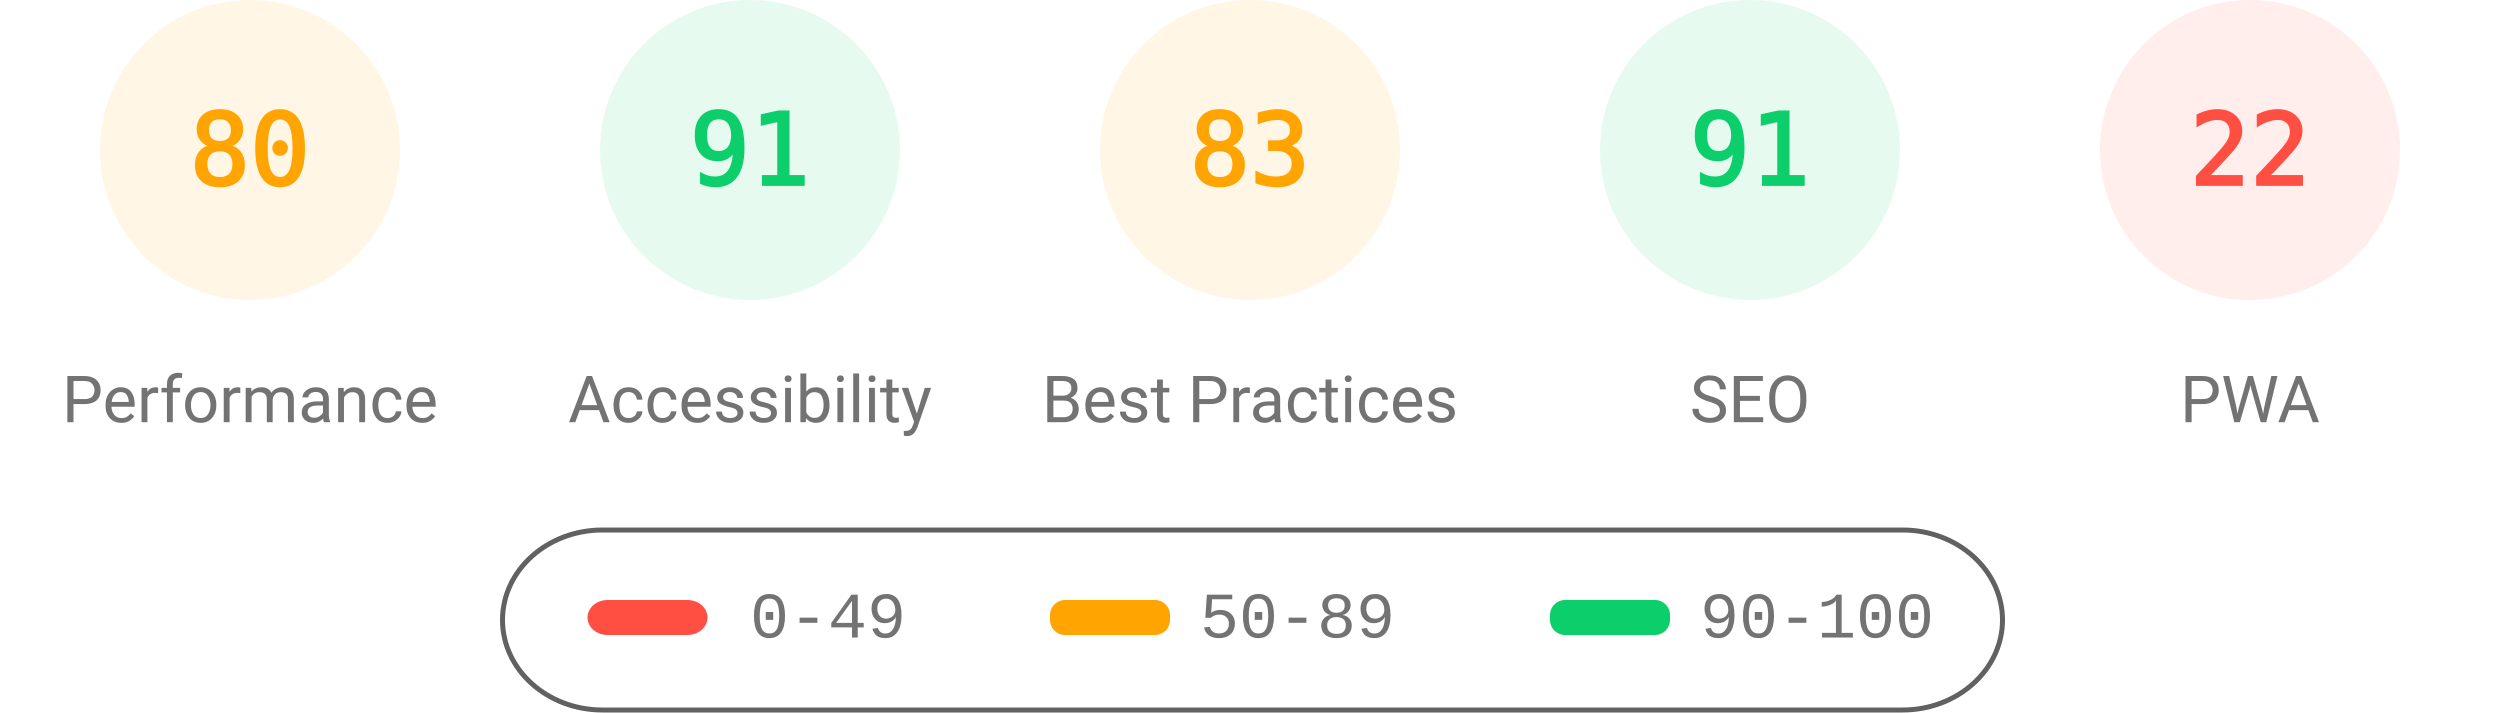
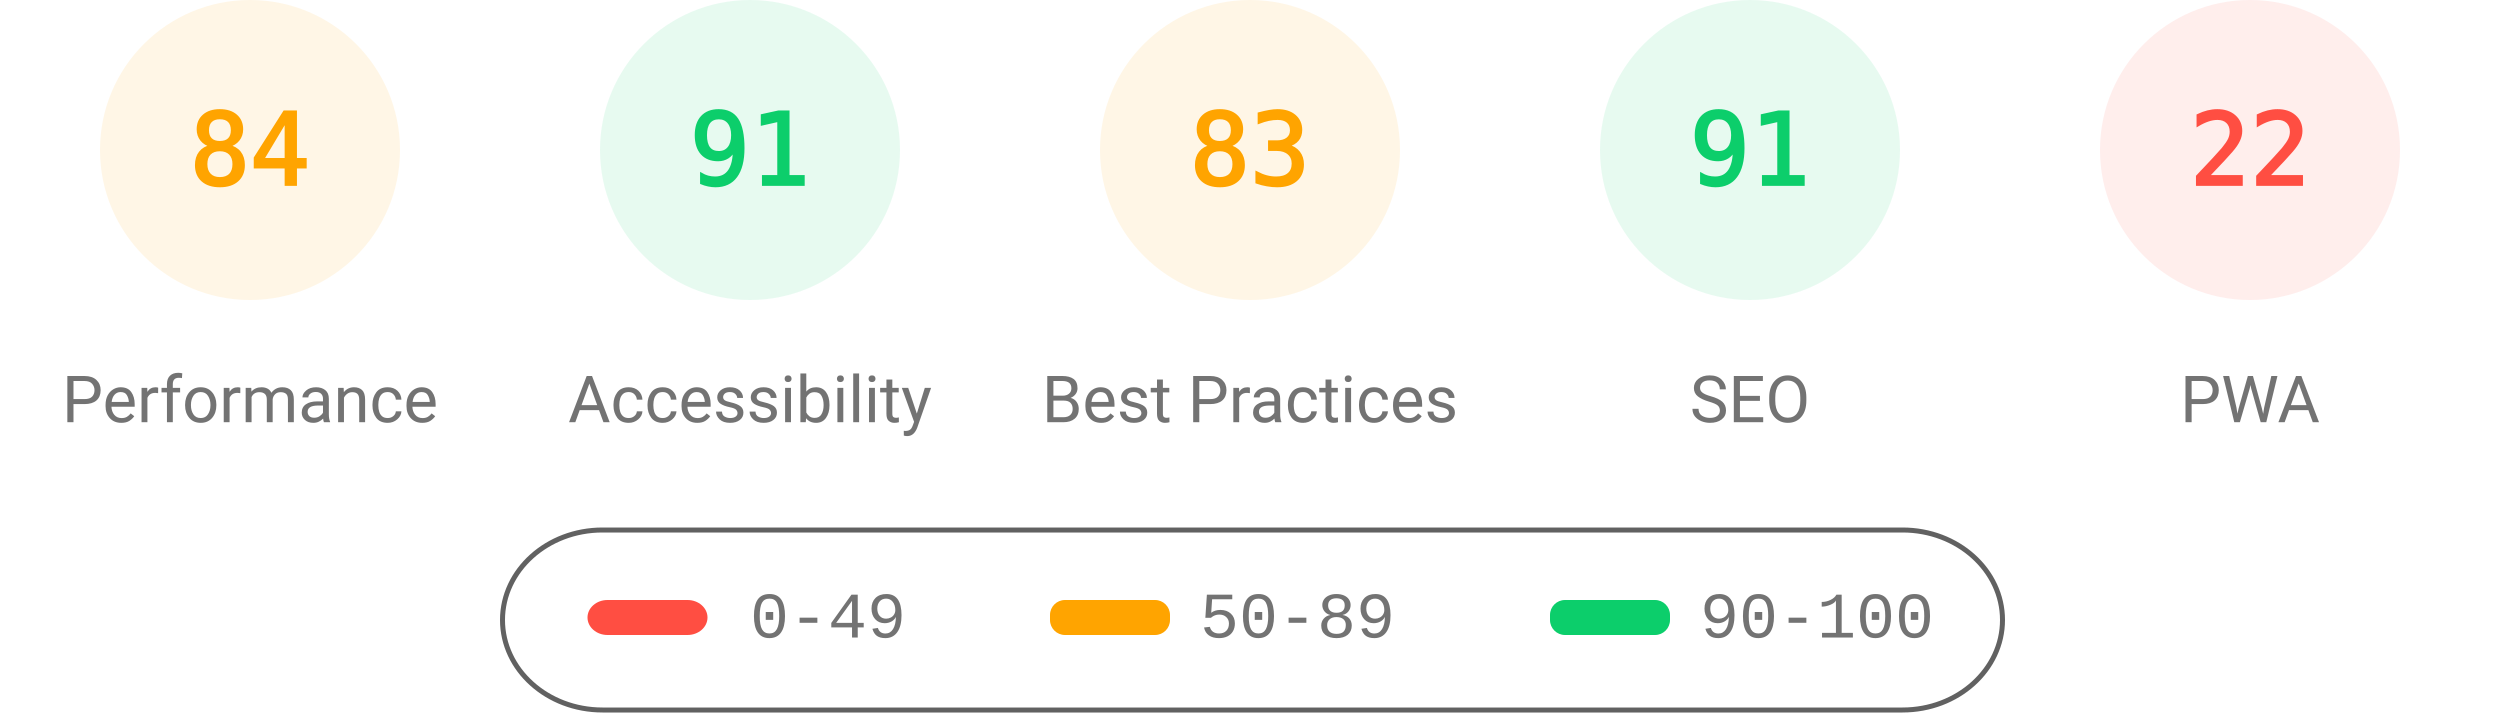
<svg xmlns="http://www.w3.org/2000/svg" fill="none" width="1000" height="285">
  <style>.gauge-base{opacity:.1}.gauge-arc{fill:none;animation-delay:250ms;stroke-linecap:round;transform:rotate(-90deg);transform-origin:100px 60px;animation:load-gauge 1s ease forwards}.guage-text{font-size:40px;font-family:monospace;text-align:center}.guage-red{color:#ff4e42;fill:#ff4e42;stroke:#ff4e42}.guage-orange{color:#ffa400;fill:#ffa400;stroke:#ffa400}.guage-green{color:#0cce6b;fill:#0cce6b;stroke:#0cce6b}.guage-undefined{color:#5c5c5c;fill:#5c5c5c;stroke:#5c5c5c}.guage-title{color:#737373;fill:#737373;stroke:none;font-size:26px;line-height:26px;font-family:Roboto,Halvetica,Arial,sans-serif}@keyframes load-gauge{from{stroke-dasharray:0 352.858}}</style>
  <svg class="guage-div guage-perf guage-orange" viewBox="0 0 200 200" width="200" height="200">
    <circle class="gauge-base" r="56" cx="100" cy="60" stroke-width="8" />
-     <circle class="gauge-arc guage-arc-1" r="56" cx="100" cy="60" stroke-width="8" style="stroke-dasharray:281.486,351.858" />
-     <text class="guage-text" x="100" y="60" alignment-baseline="central" dominant-baseline="central" text-anchor="middle">80</text>
+     <circle class="gauge-arc guage-arc-1" r="56" cx="100" cy="60" stroke-width="8" style="stroke-dasharray:295.561,351.858" />
+     <text class="guage-text" x="100" y="60" alignment-baseline="central" dominant-baseline="central" text-anchor="middle">84</text>
    <text class="guage-title" x="100" y="160" alignment-baseline="central" dominant-baseline="central" text-anchor="middle">Performance</text>
  </svg>
  <svg class="guage-div guage-acc guage-green" viewBox="0 0 200 200" width="200" height="200" x="200">
    <circle class="gauge-base" r="56" cx="100" cy="60" stroke-width="8" />
    <circle class="gauge-arc guage-arc-2" r="56" cx="100" cy="60" stroke-width="8" style="stroke-dasharray:320.191,351.858" />
    <text class="guage-text" x="100" y="60" alignment-baseline="central" dominant-baseline="central" text-anchor="middle">91</text>
    <text class="guage-title" x="100" y="160" alignment-baseline="central" dominant-baseline="central" text-anchor="middle">Accessibility</text>
  </svg>
  <svg class="guage-div guage-best guage-orange" viewBox="0 0 200 200" width="200" height="200" x="400">
    <circle class="gauge-base" r="56" cx="100" cy="60" stroke-width="8" />
    <circle class="gauge-arc guage-arc-3" r="56" cx="100" cy="60" stroke-width="8" style="stroke-dasharray:292.042,351.858" />
    <text class="guage-text" x="100" y="60" alignment-baseline="central" dominant-baseline="central" text-anchor="middle">83</text>
    <text class="guage-title" x="100" y="160" alignment-baseline="central" dominant-baseline="central" text-anchor="middle">Best Practices</text>
  </svg>
  <svg class="guage-div guage-seo guage-green" viewBox="0 0 200 200" width="200" height="200" x="600">
    <circle class="gauge-base" r="56" cx="100" cy="60" stroke-width="8" />
    <circle class="gauge-arc guage-arc-4" r="56" cx="100" cy="60" stroke-width="8" style="stroke-dasharray:320.191,351.858" />
    <text class="guage-text" x="100" y="60" alignment-baseline="central" dominant-baseline="central" text-anchor="middle">91</text>
    <text class="guage-title" x="100" y="160" alignment-baseline="central" dominant-baseline="central" text-anchor="middle">SEO</text>
  </svg>
  <svg class="guage-div guage-pwa guage-red" viewBox="0 0 200 200" width="200" height="200" x="800">
    <circle class="gauge-base" r="56" cx="100" cy="60" stroke-width="8" />
    <circle class="gauge-arc guage-arc-4" r="56" cx="100" cy="60" stroke-width="8" style="stroke-dasharray:77.409,351.858" />
    <text class="guage-text" x="100" y="60" alignment-baseline="central" dominant-baseline="central" text-anchor="middle">22</text>
    <text class="guage-title" x="100" y="160" alignment-baseline="central" dominant-baseline="central" text-anchor="middle">PWA</text>
  </svg>
  <svg width="604" height="76" x="200" y="210">
    <path fill="none" id="canvas_background" d="M-1-1h604v80H-1z" />
    <rect fill-opacity="0" stroke="#616161" stroke-width="2" rx="40" id="svg_2" height="72" width="600" y="2" x="1" fill="#000" />
    <rect stroke="#000" rx="8" id="svg_3" height="14" width="48" y="30" x="35" stroke-opacity="null" stroke-width="0" fill="#ff4e42" />
    <rect stroke="#000" rx="6" id="svg_4" height="14" width="48" y="30" x="220" stroke-opacity="null" stroke-width="0" fill="#ffa400" />
    <rect stroke="#000" rx="6" id="svg_5" height="14" width="48" y="30" x="420" stroke-opacity="null" stroke-width="0" fill="#0cce6b" />
    <text xml:space="preserve" text-anchor="start" font-family="'Courier New', Courier, monospace" font-size="26" id="svg_6" y="45" x="100" stroke-opacity="null" stroke-width="0" stroke="#000" fill="#737373">0-49</text>
    <text xml:space="preserve" text-anchor="start" font-family="'Courier New', Courier, monospace" font-size="26" id="svg_7" y="45" x="280" stroke-opacity="null" stroke-width="0" stroke="#000" fill="#737373">50-89</text>
    <text xml:space="preserve" text-anchor="start" font-family="'Courier New', Courier, monospace" font-size="26" id="svg_8" y="45" x="480" stroke-opacity="null" stroke-width="0" stroke="#000" fill="#737373">90-100</text>
  </svg>
</svg>
